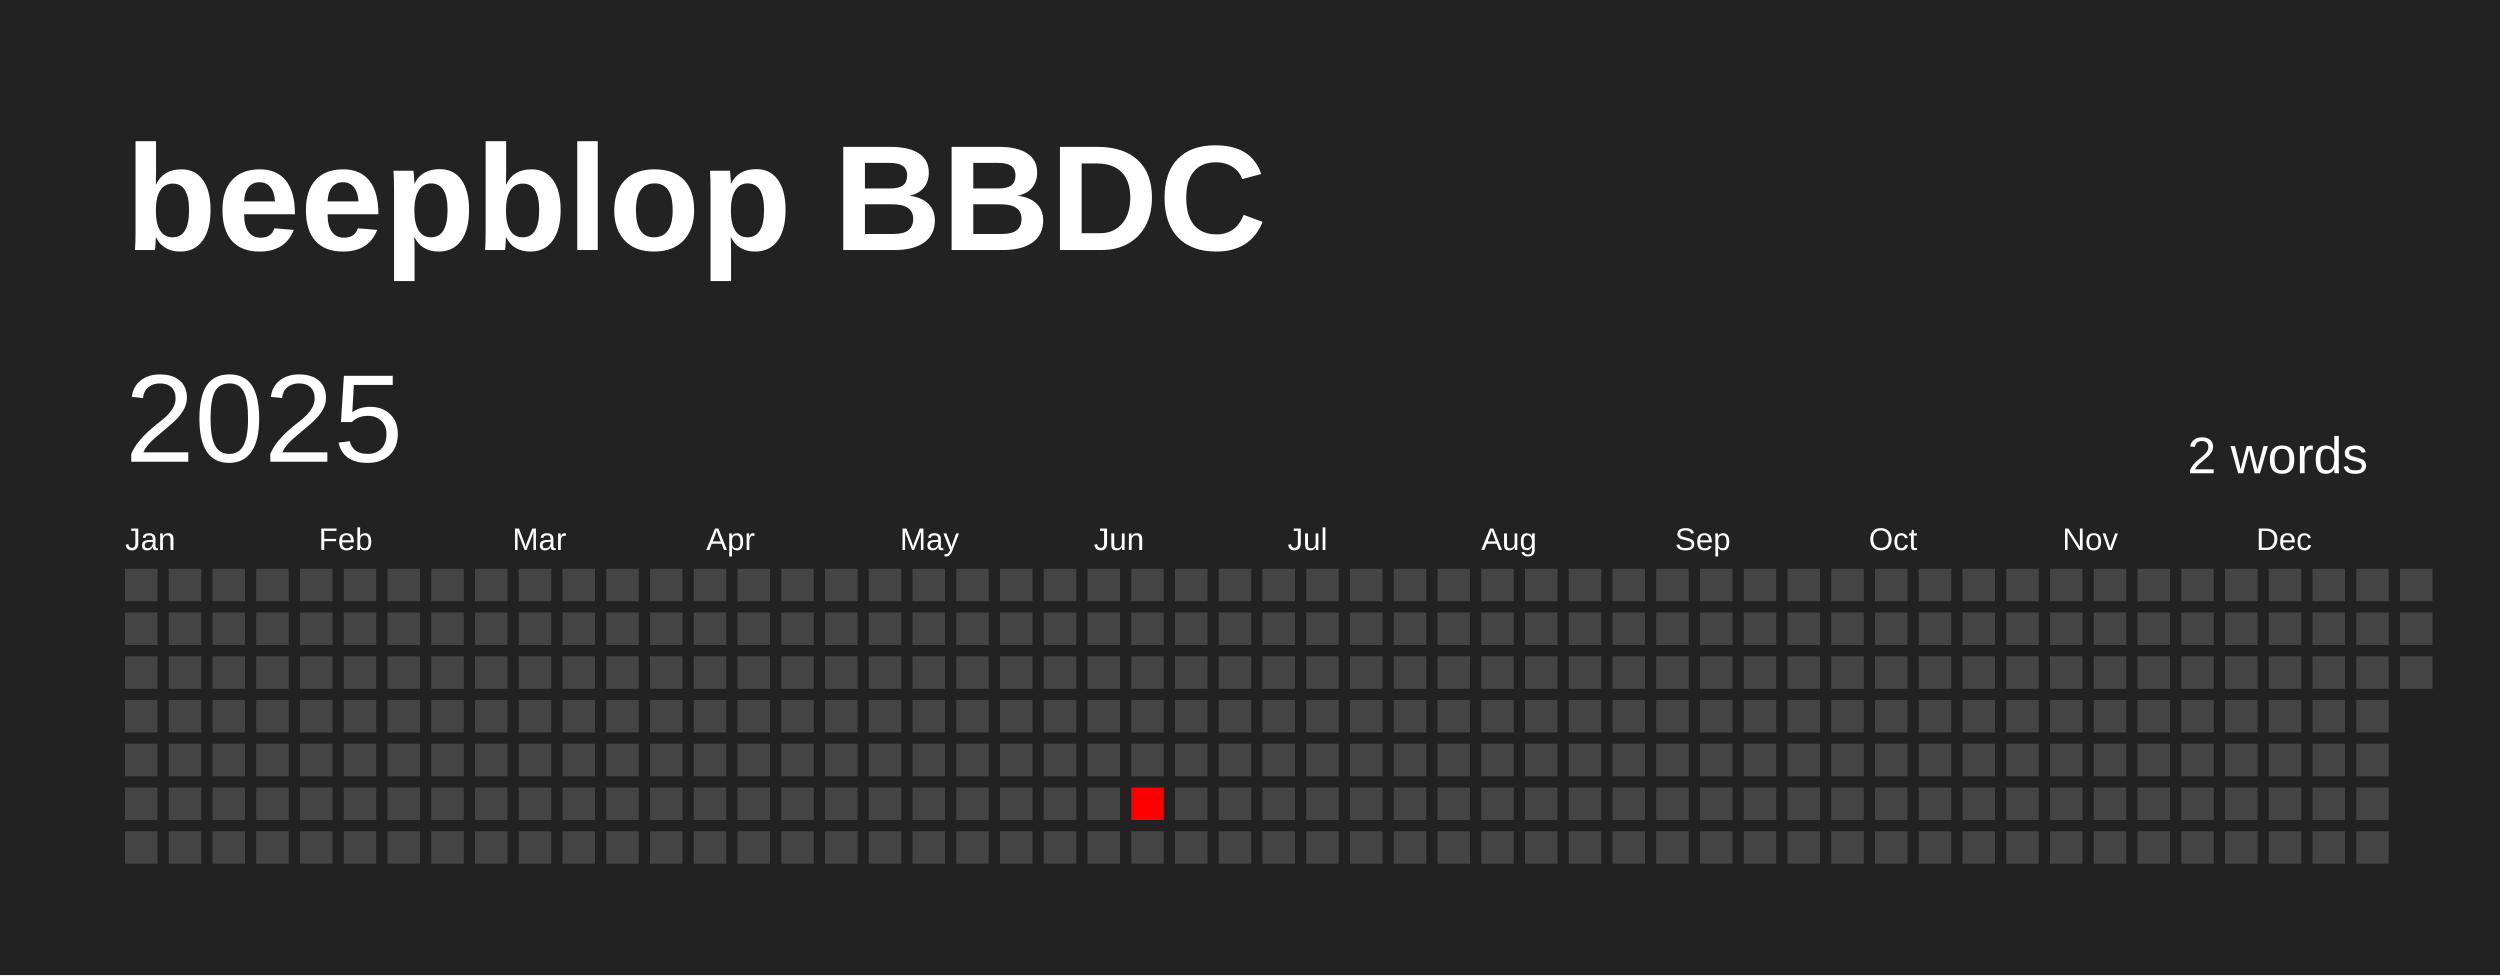
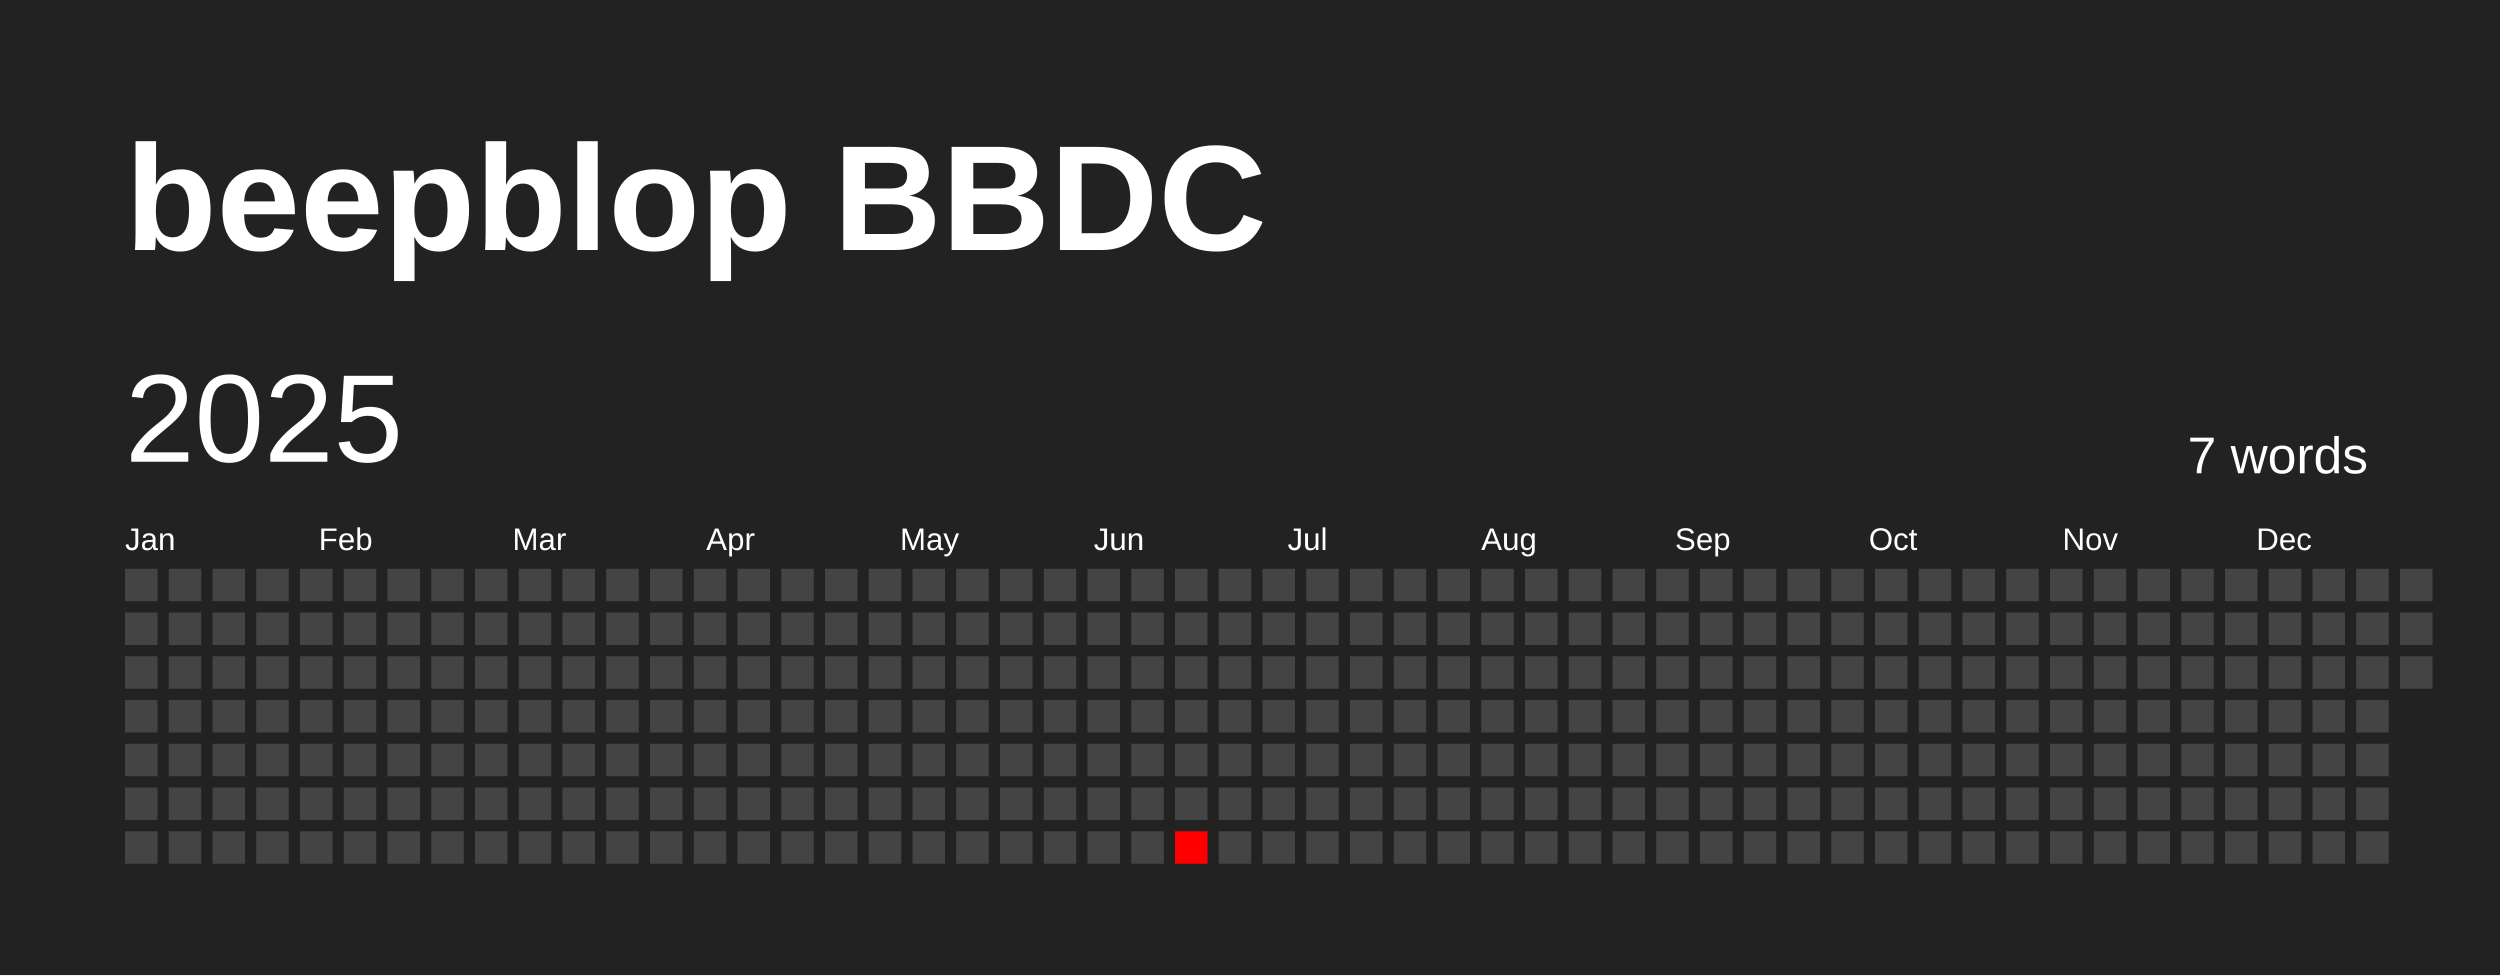
<svg xmlns="http://www.w3.org/2000/svg" baseProfile="full" height="78mm" version="1.1" viewBox="0,0,200,78" width="200mm">
  <defs />
  <rect fill="#222222" height="78" width="200" x="0" y="0" />
  <text fill="#FFFFFF" style="font-size:12px; font-family:Arial; font-weight:bold;" x="10" y="20">beepblop BBDC</text>
  <text dominant-baseline="hanging" fill="#FFFFFF" style="font-size:10.0px; font-family:Arial;" x="10" y="30">2025</text>
-   <text dominant-baseline="hanging" fill="#FFFFFF" style="font-size:4.125px; font-family:Arial;" x="175" y="35">2 words</text>
+   <text dominant-baseline="hanging" fill="#FFFFFF" style="font-size:4.125px; font-family:Arial;" x="175" y="35">7 words</text>
  <text fill="#FFFFFF" style="font-size:2.5px; font-family:Arial" x="10.0" y="44">Jan</text>
  <text fill="#FFFFFF" style="font-size:2.5px; font-family:Arial" x="25.5" y="44">Feb</text>
  <text fill="#FFFFFF" style="font-size:2.5px; font-family:Arial" x="41.0" y="44">Mar</text>
  <text fill="#FFFFFF" style="font-size:2.5px; font-family:Arial" x="56.5" y="44">Apr</text>
  <text fill="#FFFFFF" style="font-size:2.5px; font-family:Arial" x="72.0" y="44">May</text>
  <text fill="#FFFFFF" style="font-size:2.5px; font-family:Arial" x="87.5" y="44">Jun</text>
  <text fill="#FFFFFF" style="font-size:2.5px; font-family:Arial" x="103.0" y="44">Jul</text>
  <text fill="#FFFFFF" style="font-size:2.5px; font-family:Arial" x="118.5" y="44">Aug</text>
  <text fill="#FFFFFF" style="font-size:2.5px; font-family:Arial" x="134.0" y="44">Sep</text>
  <text fill="#FFFFFF" style="font-size:2.5px; font-family:Arial" x="149.5" y="44">Oct</text>
  <text fill="#FFFFFF" style="font-size:2.5px; font-family:Arial" x="165.0" y="44">Nov</text>
  <text fill="#FFFFFF" style="font-size:2.5px; font-family:Arial" x="180.5" y="44">Dec</text>
  <rect fill="#444444" height="2.6" width="2.6" x="10.0" y="45.5" />
  <rect fill="#444444" height="2.6" width="2.6" x="10.0" y="49.0" />
  <rect fill="#444444" height="2.6" width="2.6" x="10.0" y="52.5" />
  <rect fill="#444444" height="2.6" width="2.6" x="10.0" y="56.0" />
  <rect fill="#444444" height="2.6" width="2.6" x="10.0" y="59.5" />
  <rect fill="#444444" height="2.6" width="2.6" x="10.0" y="63.0" />
  <rect fill="#444444" height="2.6" width="2.6" x="10.0" y="66.5" />
  <rect fill="#444444" height="2.6" width="2.6" x="13.5" y="45.5" />
  <rect fill="#444444" height="2.6" width="2.6" x="13.5" y="49.0" />
  <rect fill="#444444" height="2.6" width="2.6" x="13.5" y="52.5" />
  <rect fill="#444444" height="2.6" width="2.6" x="13.5" y="56.0" />
  <rect fill="#444444" height="2.6" width="2.6" x="13.5" y="59.5" />
  <rect fill="#444444" height="2.6" width="2.6" x="13.5" y="63.0" />
  <rect fill="#444444" height="2.6" width="2.6" x="13.5" y="66.5" />
  <rect fill="#444444" height="2.6" width="2.6" x="17.0" y="45.5" />
  <rect fill="#444444" height="2.6" width="2.6" x="17.0" y="49.0" />
  <rect fill="#444444" height="2.6" width="2.6" x="17.0" y="52.5" />
  <rect fill="#444444" height="2.6" width="2.6" x="17.0" y="56.0" />
  <rect fill="#444444" height="2.6" width="2.6" x="17.0" y="59.5" />
  <rect fill="#444444" height="2.6" width="2.6" x="17.0" y="63.0" />
  <rect fill="#444444" height="2.6" width="2.6" x="17.0" y="66.5" />
  <rect fill="#444444" height="2.6" width="2.6" x="20.5" y="45.5" />
  <rect fill="#444444" height="2.6" width="2.6" x="20.5" y="49.0" />
  <rect fill="#444444" height="2.6" width="2.6" x="20.5" y="52.5" />
  <rect fill="#444444" height="2.6" width="2.6" x="20.5" y="56.0" />
  <rect fill="#444444" height="2.6" width="2.6" x="20.5" y="59.5" />
  <rect fill="#444444" height="2.6" width="2.6" x="20.5" y="63.0" />
  <rect fill="#444444" height="2.6" width="2.6" x="20.5" y="66.5" />
  <rect fill="#444444" height="2.6" width="2.6" x="24.0" y="45.5" />
  <rect fill="#444444" height="2.6" width="2.6" x="24.0" y="49.0" />
  <rect fill="#444444" height="2.6" width="2.6" x="24.0" y="52.5" />
  <rect fill="#444444" height="2.6" width="2.6" x="24.0" y="56.0" />
  <rect fill="#444444" height="2.6" width="2.6" x="24.0" y="59.5" />
  <rect fill="#444444" height="2.6" width="2.6" x="24.0" y="63.0" />
  <rect fill="#444444" height="2.6" width="2.6" x="24.0" y="66.5" />
  <rect fill="#444444" height="2.6" width="2.6" x="27.5" y="45.5" />
  <rect fill="#444444" height="2.6" width="2.6" x="27.5" y="49.0" />
  <rect fill="#444444" height="2.6" width="2.6" x="27.5" y="52.5" />
  <rect fill="#444444" height="2.6" width="2.6" x="27.5" y="56.0" />
  <rect fill="#444444" height="2.6" width="2.6" x="27.5" y="59.5" />
  <rect fill="#444444" height="2.6" width="2.6" x="27.5" y="63.0" />
  <rect fill="#444444" height="2.6" width="2.6" x="27.5" y="66.5" />
  <rect fill="#444444" height="2.6" width="2.6" x="31.0" y="45.5" />
  <rect fill="#444444" height="2.6" width="2.6" x="31.0" y="49.0" />
  <rect fill="#444444" height="2.6" width="2.6" x="31.0" y="52.5" />
  <rect fill="#444444" height="2.6" width="2.6" x="31.0" y="56.0" />
  <rect fill="#444444" height="2.6" width="2.6" x="31.0" y="59.5" />
  <rect fill="#444444" height="2.6" width="2.6" x="31.0" y="63.0" />
  <rect fill="#444444" height="2.6" width="2.6" x="31.0" y="66.5" />
  <rect fill="#444444" height="2.6" width="2.6" x="34.5" y="45.5" />
  <rect fill="#444444" height="2.6" width="2.6" x="34.5" y="49.0" />
  <rect fill="#444444" height="2.6" width="2.6" x="34.5" y="52.5" />
  <rect fill="#444444" height="2.6" width="2.6" x="34.5" y="56.0" />
  <rect fill="#444444" height="2.6" width="2.6" x="34.5" y="59.5" />
  <rect fill="#444444" height="2.6" width="2.6" x="34.5" y="63.0" />
  <rect fill="#444444" height="2.6" width="2.6" x="34.5" y="66.5" />
  <rect fill="#444444" height="2.6" width="2.6" x="38.0" y="45.5" />
  <rect fill="#444444" height="2.6" width="2.6" x="38.0" y="49.0" />
  <rect fill="#444444" height="2.6" width="2.6" x="38.0" y="52.5" />
  <rect fill="#444444" height="2.6" width="2.6" x="38.0" y="56.0" />
  <rect fill="#444444" height="2.6" width="2.6" x="38.0" y="59.5" />
  <rect fill="#444444" height="2.6" width="2.6" x="38.0" y="63.0" />
  <rect fill="#444444" height="2.6" width="2.6" x="38.0" y="66.5" />
  <rect fill="#444444" height="2.6" width="2.6" x="41.5" y="45.5" />
  <rect fill="#444444" height="2.6" width="2.6" x="41.5" y="49.0" />
  <rect fill="#444444" height="2.6" width="2.6" x="41.5" y="52.5" />
  <rect fill="#444444" height="2.6" width="2.6" x="41.5" y="56.0" />
  <rect fill="#444444" height="2.6" width="2.6" x="41.5" y="59.5" />
  <rect fill="#444444" height="2.6" width="2.6" x="41.5" y="63.0" />
  <rect fill="#444444" height="2.6" width="2.6" x="41.5" y="66.5" />
  <rect fill="#444444" height="2.6" width="2.6" x="45.0" y="45.5" />
  <rect fill="#444444" height="2.6" width="2.6" x="45.0" y="49.0" />
  <rect fill="#444444" height="2.6" width="2.6" x="45.0" y="52.5" />
  <rect fill="#444444" height="2.6" width="2.6" x="45.0" y="56.0" />
  <rect fill="#444444" height="2.6" width="2.6" x="45.0" y="59.5" />
  <rect fill="#444444" height="2.6" width="2.6" x="45.0" y="63.0" />
  <rect fill="#444444" height="2.6" width="2.6" x="45.0" y="66.5" />
  <rect fill="#444444" height="2.6" width="2.6" x="48.5" y="45.5" />
  <rect fill="#444444" height="2.6" width="2.6" x="48.5" y="49.0" />
  <rect fill="#444444" height="2.6" width="2.6" x="48.5" y="52.5" />
  <rect fill="#444444" height="2.6" width="2.6" x="48.5" y="56.0" />
  <rect fill="#444444" height="2.6" width="2.6" x="48.5" y="59.5" />
  <rect fill="#444444" height="2.6" width="2.6" x="48.5" y="63.0" />
  <rect fill="#444444" height="2.6" width="2.6" x="48.5" y="66.5" />
  <rect fill="#444444" height="2.6" width="2.6" x="52.0" y="45.5" />
  <rect fill="#444444" height="2.6" width="2.6" x="52.0" y="49.0" />
  <rect fill="#444444" height="2.6" width="2.6" x="52.0" y="52.5" />
  <rect fill="#444444" height="2.6" width="2.6" x="52.0" y="56.0" />
  <rect fill="#444444" height="2.6" width="2.6" x="52.0" y="59.5" />
  <rect fill="#444444" height="2.6" width="2.6" x="52.0" y="63.0" />
  <rect fill="#444444" height="2.6" width="2.6" x="52.0" y="66.5" />
  <rect fill="#444444" height="2.6" width="2.6" x="55.5" y="45.5" />
  <rect fill="#444444" height="2.6" width="2.6" x="55.5" y="49.0" />
  <rect fill="#444444" height="2.6" width="2.6" x="55.5" y="52.5" />
  <rect fill="#444444" height="2.6" width="2.6" x="55.5" y="56.0" />
  <rect fill="#444444" height="2.6" width="2.6" x="55.5" y="59.5" />
  <rect fill="#444444" height="2.6" width="2.6" x="55.5" y="63.0" />
  <rect fill="#444444" height="2.6" width="2.6" x="55.5" y="66.5" />
  <rect fill="#444444" height="2.6" width="2.6" x="59.0" y="45.5" />
  <rect fill="#444444" height="2.6" width="2.6" x="59.0" y="49.0" />
  <rect fill="#444444" height="2.6" width="2.6" x="59.0" y="52.5" />
  <rect fill="#444444" height="2.6" width="2.6" x="59.0" y="56.0" />
  <rect fill="#444444" height="2.6" width="2.6" x="59.0" y="59.5" />
  <rect fill="#444444" height="2.6" width="2.6" x="59.0" y="63.0" />
  <rect fill="#444444" height="2.6" width="2.6" x="59.0" y="66.5" />
  <rect fill="#444444" height="2.6" width="2.6" x="62.5" y="45.5" />
  <rect fill="#444444" height="2.6" width="2.6" x="62.5" y="49.0" />
  <rect fill="#444444" height="2.6" width="2.6" x="62.5" y="52.5" />
  <rect fill="#444444" height="2.6" width="2.6" x="62.5" y="56.0" />
  <rect fill="#444444" height="2.6" width="2.6" x="62.5" y="59.5" />
  <rect fill="#444444" height="2.6" width="2.6" x="62.5" y="63.0" />
  <rect fill="#444444" height="2.6" width="2.6" x="62.5" y="66.5" />
  <rect fill="#444444" height="2.6" width="2.6" x="66.0" y="45.5" />
  <rect fill="#444444" height="2.6" width="2.6" x="66.0" y="49.0" />
  <rect fill="#444444" height="2.6" width="2.6" x="66.0" y="52.5" />
  <rect fill="#444444" height="2.6" width="2.6" x="66.0" y="56.0" />
  <rect fill="#444444" height="2.6" width="2.6" x="66.0" y="59.5" />
  <rect fill="#444444" height="2.6" width="2.6" x="66.0" y="63.0" />
  <rect fill="#444444" height="2.6" width="2.6" x="66.0" y="66.5" />
  <rect fill="#444444" height="2.6" width="2.6" x="69.5" y="45.5" />
  <rect fill="#444444" height="2.6" width="2.6" x="69.5" y="49.0" />
  <rect fill="#444444" height="2.6" width="2.6" x="69.5" y="52.5" />
  <rect fill="#444444" height="2.6" width="2.6" x="69.5" y="56.0" />
  <rect fill="#444444" height="2.6" width="2.6" x="69.5" y="59.5" />
  <rect fill="#444444" height="2.6" width="2.6" x="69.5" y="63.0" />
  <rect fill="#444444" height="2.6" width="2.6" x="69.5" y="66.5" />
  <rect fill="#444444" height="2.6" width="2.6" x="73.0" y="45.5" />
  <rect fill="#444444" height="2.6" width="2.6" x="73.0" y="49.0" />
  <rect fill="#444444" height="2.6" width="2.6" x="73.0" y="52.5" />
  <rect fill="#444444" height="2.6" width="2.6" x="73.0" y="56.0" />
  <rect fill="#444444" height="2.6" width="2.6" x="73.0" y="59.5" />
  <rect fill="#444444" height="2.6" width="2.6" x="73.0" y="63.0" />
  <rect fill="#444444" height="2.6" width="2.6" x="73.0" y="66.5" />
  <rect fill="#444444" height="2.6" width="2.6" x="76.5" y="45.5" />
  <rect fill="#444444" height="2.6" width="2.6" x="76.5" y="49.0" />
  <rect fill="#444444" height="2.6" width="2.6" x="76.5" y="52.5" />
  <rect fill="#444444" height="2.6" width="2.6" x="76.5" y="56.0" />
  <rect fill="#444444" height="2.6" width="2.6" x="76.5" y="59.5" />
  <rect fill="#444444" height="2.6" width="2.6" x="76.5" y="63.0" />
  <rect fill="#444444" height="2.6" width="2.6" x="76.5" y="66.5" />
  <rect fill="#444444" height="2.6" width="2.6" x="80.0" y="45.5" />
  <rect fill="#444444" height="2.6" width="2.6" x="80.0" y="49.0" />
  <rect fill="#444444" height="2.6" width="2.6" x="80.0" y="52.5" />
  <rect fill="#444444" height="2.6" width="2.6" x="80.0" y="56.0" />
  <rect fill="#444444" height="2.6" width="2.6" x="80.0" y="59.5" />
  <rect fill="#444444" height="2.6" width="2.6" x="80.0" y="63.0" />
  <rect fill="#444444" height="2.6" width="2.6" x="80.0" y="66.5" />
  <rect fill="#444444" height="2.6" width="2.6" x="83.5" y="45.5" />
  <rect fill="#444444" height="2.6" width="2.6" x="83.5" y="49.0" />
  <rect fill="#444444" height="2.6" width="2.6" x="83.5" y="52.5" />
  <rect fill="#444444" height="2.6" width="2.6" x="83.5" y="56.0" />
  <rect fill="#444444" height="2.6" width="2.6" x="83.5" y="59.5" />
  <rect fill="#444444" height="2.6" width="2.6" x="83.5" y="63.0" />
  <rect fill="#444444" height="2.6" width="2.6" x="83.5" y="66.5" />
  <rect fill="#444444" height="2.6" width="2.6" x="87.0" y="45.5" />
  <rect fill="#444444" height="2.6" width="2.6" x="87.0" y="49.0" />
  <rect fill="#444444" height="2.6" width="2.6" x="87.0" y="52.5" />
  <rect fill="#444444" height="2.6" width="2.6" x="87.0" y="56.0" />
  <rect fill="#444444" height="2.6" width="2.6" x="87.0" y="59.5" />
  <rect fill="#444444" height="2.6" width="2.6" x="87.0" y="63.0" />
  <rect fill="#444444" height="2.6" width="2.6" x="87.0" y="66.5" />
  <rect fill="#444444" height="2.6" width="2.6" x="90.5" y="45.5" />
  <rect fill="#444444" height="2.6" width="2.6" x="90.5" y="49.0" />
  <rect fill="#444444" height="2.6" width="2.6" x="90.5" y="52.5" />
  <rect fill="#444444" height="2.6" width="2.6" x="90.5" y="56.0" />
  <rect fill="#444444" height="2.6" width="2.6" x="90.5" y="59.5" />
-   <rect fill="#ff0000" height="2.6" width="2.6" x="90.5" y="63.0" />
+   <rect fill="#444444" height="2.6" width="2.6" x="90.5" y="63.0" />
  <rect fill="#444444" height="2.6" width="2.6" x="90.5" y="66.5" />
  <rect fill="#444444" height="2.6" width="2.6" x="94.0" y="45.5" />
  <rect fill="#444444" height="2.6" width="2.6" x="94.0" y="49.0" />
  <rect fill="#444444" height="2.6" width="2.6" x="94.0" y="52.5" />
  <rect fill="#444444" height="2.6" width="2.6" x="94.0" y="56.0" />
  <rect fill="#444444" height="2.6" width="2.6" x="94.0" y="59.5" />
  <rect fill="#444444" height="2.6" width="2.6" x="94.0" y="63.0" />
-   <rect fill="#444444" height="2.6" width="2.6" x="94.0" y="66.5" />
+   <rect fill="#ff0000" height="2.6" width="2.6" x="94.0" y="66.5" />
  <rect fill="#444444" height="2.6" width="2.6" x="97.5" y="45.5" />
  <rect fill="#444444" height="2.6" width="2.6" x="97.5" y="49.0" />
  <rect fill="#444444" height="2.6" width="2.6" x="97.5" y="52.5" />
  <rect fill="#444444" height="2.6" width="2.6" x="97.5" y="56.0" />
  <rect fill="#444444" height="2.6" width="2.6" x="97.5" y="59.5" />
  <rect fill="#444444" height="2.6" width="2.6" x="97.5" y="63.0" />
  <rect fill="#444444" height="2.6" width="2.6" x="97.5" y="66.5" />
  <rect fill="#444444" height="2.6" width="2.6" x="101.0" y="45.5" />
  <rect fill="#444444" height="2.6" width="2.6" x="101.0" y="49.0" />
  <rect fill="#444444" height="2.6" width="2.6" x="101.0" y="52.5" />
  <rect fill="#444444" height="2.6" width="2.6" x="101.0" y="56.0" />
  <rect fill="#444444" height="2.6" width="2.6" x="101.0" y="59.5" />
  <rect fill="#444444" height="2.6" width="2.6" x="101.0" y="63.0" />
  <rect fill="#444444" height="2.6" width="2.6" x="101.0" y="66.5" />
  <rect fill="#444444" height="2.6" width="2.6" x="104.5" y="45.5" />
  <rect fill="#444444" height="2.6" width="2.6" x="104.5" y="49.0" />
  <rect fill="#444444" height="2.6" width="2.6" x="104.5" y="52.5" />
  <rect fill="#444444" height="2.6" width="2.6" x="104.5" y="56.0" />
  <rect fill="#444444" height="2.6" width="2.6" x="104.5" y="59.5" />
  <rect fill="#444444" height="2.6" width="2.6" x="104.5" y="63.0" />
  <rect fill="#444444" height="2.6" width="2.6" x="104.5" y="66.5" />
  <rect fill="#444444" height="2.6" width="2.6" x="108.0" y="45.5" />
  <rect fill="#444444" height="2.6" width="2.6" x="108.0" y="49.0" />
  <rect fill="#444444" height="2.6" width="2.6" x="108.0" y="52.5" />
  <rect fill="#444444" height="2.6" width="2.6" x="108.0" y="56.0" />
  <rect fill="#444444" height="2.6" width="2.6" x="108.0" y="59.5" />
  <rect fill="#444444" height="2.6" width="2.6" x="108.0" y="63.0" />
  <rect fill="#444444" height="2.6" width="2.6" x="108.0" y="66.5" />
  <rect fill="#444444" height="2.6" width="2.6" x="111.5" y="45.5" />
  <rect fill="#444444" height="2.6" width="2.6" x="111.5" y="49.0" />
  <rect fill="#444444" height="2.6" width="2.6" x="111.5" y="52.5" />
  <rect fill="#444444" height="2.6" width="2.6" x="111.5" y="56.0" />
  <rect fill="#444444" height="2.6" width="2.6" x="111.5" y="59.5" />
  <rect fill="#444444" height="2.6" width="2.6" x="111.5" y="63.0" />
  <rect fill="#444444" height="2.6" width="2.6" x="111.5" y="66.5" />
  <rect fill="#444444" height="2.6" width="2.6" x="115.0" y="45.5" />
  <rect fill="#444444" height="2.6" width="2.6" x="115.0" y="49.0" />
  <rect fill="#444444" height="2.6" width="2.6" x="115.0" y="52.5" />
  <rect fill="#444444" height="2.6" width="2.6" x="115.0" y="56.0" />
  <rect fill="#444444" height="2.6" width="2.6" x="115.0" y="59.5" />
  <rect fill="#444444" height="2.6" width="2.6" x="115.0" y="63.0" />
  <rect fill="#444444" height="2.6" width="2.6" x="115.0" y="66.5" />
  <rect fill="#444444" height="2.6" width="2.6" x="118.5" y="45.5" />
  <rect fill="#444444" height="2.6" width="2.6" x="118.5" y="49.0" />
  <rect fill="#444444" height="2.6" width="2.6" x="118.5" y="52.5" />
  <rect fill="#444444" height="2.6" width="2.6" x="118.5" y="56.0" />
  <rect fill="#444444" height="2.6" width="2.6" x="118.5" y="59.5" />
  <rect fill="#444444" height="2.6" width="2.6" x="118.5" y="63.0" />
  <rect fill="#444444" height="2.6" width="2.6" x="118.5" y="66.5" />
  <rect fill="#444444" height="2.6" width="2.6" x="122.0" y="45.5" />
  <rect fill="#444444" height="2.6" width="2.6" x="122.0" y="49.0" />
  <rect fill="#444444" height="2.6" width="2.6" x="122.0" y="52.5" />
  <rect fill="#444444" height="2.6" width="2.6" x="122.0" y="56.0" />
  <rect fill="#444444" height="2.6" width="2.6" x="122.0" y="59.5" />
  <rect fill="#444444" height="2.6" width="2.6" x="122.0" y="63.0" />
  <rect fill="#444444" height="2.6" width="2.6" x="122.0" y="66.5" />
  <rect fill="#444444" height="2.6" width="2.6" x="125.5" y="45.5" />
  <rect fill="#444444" height="2.6" width="2.6" x="125.5" y="49.0" />
  <rect fill="#444444" height="2.6" width="2.6" x="125.5" y="52.5" />
  <rect fill="#444444" height="2.6" width="2.6" x="125.5" y="56.0" />
  <rect fill="#444444" height="2.6" width="2.6" x="125.5" y="59.5" />
  <rect fill="#444444" height="2.6" width="2.6" x="125.5" y="63.0" />
  <rect fill="#444444" height="2.6" width="2.6" x="125.5" y="66.5" />
  <rect fill="#444444" height="2.6" width="2.6" x="129.0" y="45.5" />
  <rect fill="#444444" height="2.6" width="2.6" x="129.0" y="49.0" />
  <rect fill="#444444" height="2.6" width="2.6" x="129.0" y="52.5" />
  <rect fill="#444444" height="2.6" width="2.6" x="129.0" y="56.0" />
  <rect fill="#444444" height="2.6" width="2.6" x="129.0" y="59.5" />
  <rect fill="#444444" height="2.6" width="2.6" x="129.0" y="63.0" />
  <rect fill="#444444" height="2.6" width="2.6" x="129.0" y="66.5" />
  <rect fill="#444444" height="2.6" width="2.6" x="132.5" y="45.5" />
  <rect fill="#444444" height="2.6" width="2.6" x="132.5" y="49.0" />
  <rect fill="#444444" height="2.6" width="2.6" x="132.5" y="52.5" />
  <rect fill="#444444" height="2.6" width="2.6" x="132.5" y="56.0" />
  <rect fill="#444444" height="2.6" width="2.6" x="132.5" y="59.5" />
  <rect fill="#444444" height="2.6" width="2.6" x="132.5" y="63.0" />
  <rect fill="#444444" height="2.6" width="2.6" x="132.5" y="66.5" />
  <rect fill="#444444" height="2.6" width="2.6" x="136.0" y="45.5" />
  <rect fill="#444444" height="2.6" width="2.6" x="136.0" y="49.0" />
  <rect fill="#444444" height="2.6" width="2.6" x="136.0" y="52.5" />
  <rect fill="#444444" height="2.6" width="2.6" x="136.0" y="56.0" />
  <rect fill="#444444" height="2.6" width="2.6" x="136.0" y="59.5" />
  <rect fill="#444444" height="2.6" width="2.6" x="136.0" y="63.0" />
  <rect fill="#444444" height="2.6" width="2.6" x="136.0" y="66.5" />
  <rect fill="#444444" height="2.6" width="2.6" x="139.5" y="45.5" />
  <rect fill="#444444" height="2.6" width="2.6" x="139.5" y="49.0" />
  <rect fill="#444444" height="2.6" width="2.6" x="139.5" y="52.5" />
  <rect fill="#444444" height="2.6" width="2.6" x="139.5" y="56.0" />
  <rect fill="#444444" height="2.6" width="2.6" x="139.5" y="59.5" />
  <rect fill="#444444" height="2.6" width="2.6" x="139.5" y="63.0" />
  <rect fill="#444444" height="2.6" width="2.6" x="139.5" y="66.5" />
  <rect fill="#444444" height="2.6" width="2.6" x="143.0" y="45.5" />
  <rect fill="#444444" height="2.6" width="2.6" x="143.0" y="49.0" />
  <rect fill="#444444" height="2.6" width="2.6" x="143.0" y="52.5" />
  <rect fill="#444444" height="2.6" width="2.6" x="143.0" y="56.0" />
  <rect fill="#444444" height="2.6" width="2.6" x="143.0" y="59.5" />
  <rect fill="#444444" height="2.6" width="2.6" x="143.0" y="63.0" />
  <rect fill="#444444" height="2.6" width="2.6" x="143.0" y="66.5" />
  <rect fill="#444444" height="2.6" width="2.6" x="146.5" y="45.5" />
  <rect fill="#444444" height="2.6" width="2.6" x="146.5" y="49.0" />
  <rect fill="#444444" height="2.6" width="2.6" x="146.5" y="52.5" />
  <rect fill="#444444" height="2.6" width="2.6" x="146.5" y="56.0" />
  <rect fill="#444444" height="2.6" width="2.6" x="146.5" y="59.5" />
  <rect fill="#444444" height="2.6" width="2.6" x="146.5" y="63.0" />
  <rect fill="#444444" height="2.6" width="2.6" x="146.5" y="66.5" />
  <rect fill="#444444" height="2.6" width="2.6" x="150.0" y="45.5" />
  <rect fill="#444444" height="2.6" width="2.6" x="150.0" y="49.0" />
  <rect fill="#444444" height="2.6" width="2.6" x="150.0" y="52.5" />
  <rect fill="#444444" height="2.6" width="2.6" x="150.0" y="56.0" />
  <rect fill="#444444" height="2.6" width="2.6" x="150.0" y="59.5" />
  <rect fill="#444444" height="2.6" width="2.6" x="150.0" y="63.0" />
  <rect fill="#444444" height="2.6" width="2.6" x="150.0" y="66.5" />
  <rect fill="#444444" height="2.6" width="2.6" x="153.5" y="45.5" />
  <rect fill="#444444" height="2.6" width="2.6" x="153.5" y="49.0" />
  <rect fill="#444444" height="2.6" width="2.6" x="153.5" y="52.5" />
  <rect fill="#444444" height="2.6" width="2.6" x="153.5" y="56.0" />
  <rect fill="#444444" height="2.6" width="2.6" x="153.5" y="59.5" />
  <rect fill="#444444" height="2.6" width="2.6" x="153.5" y="63.0" />
  <rect fill="#444444" height="2.6" width="2.6" x="153.5" y="66.5" />
  <rect fill="#444444" height="2.6" width="2.6" x="157.0" y="45.5" />
  <rect fill="#444444" height="2.6" width="2.6" x="157.0" y="49.0" />
  <rect fill="#444444" height="2.6" width="2.6" x="157.0" y="52.5" />
  <rect fill="#444444" height="2.6" width="2.6" x="157.0" y="56.0" />
  <rect fill="#444444" height="2.6" width="2.6" x="157.0" y="59.5" />
  <rect fill="#444444" height="2.6" width="2.6" x="157.0" y="63.0" />
  <rect fill="#444444" height="2.6" width="2.6" x="157.0" y="66.5" />
  <rect fill="#444444" height="2.6" width="2.6" x="160.5" y="45.5" />
  <rect fill="#444444" height="2.6" width="2.6" x="160.5" y="49.0" />
  <rect fill="#444444" height="2.6" width="2.6" x="160.5" y="52.5" />
  <rect fill="#444444" height="2.6" width="2.6" x="160.5" y="56.0" />
  <rect fill="#444444" height="2.6" width="2.6" x="160.5" y="59.5" />
  <rect fill="#444444" height="2.6" width="2.6" x="160.5" y="63.0" />
  <rect fill="#444444" height="2.6" width="2.6" x="160.5" y="66.5" />
  <rect fill="#444444" height="2.6" width="2.6" x="164.0" y="45.5" />
  <rect fill="#444444" height="2.6" width="2.6" x="164.0" y="49.0" />
  <rect fill="#444444" height="2.6" width="2.6" x="164.0" y="52.5" />
  <rect fill="#444444" height="2.6" width="2.6" x="164.0" y="56.0" />
  <rect fill="#444444" height="2.6" width="2.6" x="164.0" y="59.5" />
  <rect fill="#444444" height="2.6" width="2.6" x="164.0" y="63.0" />
  <rect fill="#444444" height="2.6" width="2.6" x="164.0" y="66.5" />
  <rect fill="#444444" height="2.6" width="2.6" x="167.5" y="45.5" />
  <rect fill="#444444" height="2.6" width="2.6" x="167.5" y="49.0" />
  <rect fill="#444444" height="2.6" width="2.6" x="167.5" y="52.5" />
  <rect fill="#444444" height="2.6" width="2.6" x="167.5" y="56.0" />
  <rect fill="#444444" height="2.6" width="2.6" x="167.5" y="59.5" />
  <rect fill="#444444" height="2.6" width="2.6" x="167.5" y="63.0" />
  <rect fill="#444444" height="2.6" width="2.6" x="167.5" y="66.5" />
  <rect fill="#444444" height="2.6" width="2.6" x="171.0" y="45.5" />
  <rect fill="#444444" height="2.6" width="2.6" x="171.0" y="49.0" />
  <rect fill="#444444" height="2.6" width="2.6" x="171.0" y="52.5" />
  <rect fill="#444444" height="2.6" width="2.6" x="171.0" y="56.0" />
  <rect fill="#444444" height="2.6" width="2.6" x="171.0" y="59.5" />
  <rect fill="#444444" height="2.6" width="2.6" x="171.0" y="63.0" />
  <rect fill="#444444" height="2.6" width="2.6" x="171.0" y="66.5" />
  <rect fill="#444444" height="2.6" width="2.6" x="174.5" y="45.5" />
  <rect fill="#444444" height="2.6" width="2.6" x="174.5" y="49.0" />
  <rect fill="#444444" height="2.6" width="2.6" x="174.5" y="52.5" />
  <rect fill="#444444" height="2.6" width="2.6" x="174.5" y="56.0" />
  <rect fill="#444444" height="2.6" width="2.6" x="174.5" y="59.5" />
  <rect fill="#444444" height="2.6" width="2.6" x="174.5" y="63.0" />
  <rect fill="#444444" height="2.6" width="2.6" x="174.5" y="66.5" />
  <rect fill="#444444" height="2.6" width="2.6" x="178.0" y="45.5" />
  <rect fill="#444444" height="2.6" width="2.6" x="178.0" y="49.0" />
  <rect fill="#444444" height="2.6" width="2.6" x="178.0" y="52.5" />
  <rect fill="#444444" height="2.6" width="2.6" x="178.0" y="56.0" />
  <rect fill="#444444" height="2.6" width="2.6" x="178.0" y="59.5" />
  <rect fill="#444444" height="2.6" width="2.6" x="178.0" y="63.0" />
  <rect fill="#444444" height="2.6" width="2.6" x="178.0" y="66.5" />
  <rect fill="#444444" height="2.6" width="2.6" x="181.5" y="45.5" />
  <rect fill="#444444" height="2.6" width="2.6" x="181.5" y="49.0" />
  <rect fill="#444444" height="2.6" width="2.6" x="181.5" y="52.5" />
  <rect fill="#444444" height="2.6" width="2.6" x="181.5" y="56.0" />
  <rect fill="#444444" height="2.6" width="2.6" x="181.5" y="59.5" />
  <rect fill="#444444" height="2.6" width="2.6" x="181.5" y="63.0" />
  <rect fill="#444444" height="2.6" width="2.6" x="181.5" y="66.5" />
  <rect fill="#444444" height="2.6" width="2.6" x="185.0" y="45.5" />
  <rect fill="#444444" height="2.6" width="2.6" x="185.0" y="49.0" />
  <rect fill="#444444" height="2.6" width="2.6" x="185.0" y="52.5" />
  <rect fill="#444444" height="2.6" width="2.6" x="185.0" y="56.0" />
  <rect fill="#444444" height="2.6" width="2.6" x="185.0" y="59.5" />
  <rect fill="#444444" height="2.6" width="2.6" x="185.0" y="63.0" />
  <rect fill="#444444" height="2.6" width="2.6" x="185.0" y="66.5" />
  <rect fill="#444444" height="2.6" width="2.6" x="188.5" y="45.5" />
  <rect fill="#444444" height="2.6" width="2.6" x="188.5" y="49.0" />
  <rect fill="#444444" height="2.6" width="2.6" x="188.5" y="52.5" />
  <rect fill="#444444" height="2.6" width="2.6" x="188.5" y="56.0" />
  <rect fill="#444444" height="2.6" width="2.6" x="188.5" y="59.5" />
  <rect fill="#444444" height="2.6" width="2.6" x="188.5" y="63.0" />
  <rect fill="#444444" height="2.6" width="2.6" x="188.5" y="66.5" />
  <rect fill="#444444" height="2.6" width="2.6" x="192.0" y="45.5" />
  <rect fill="#444444" height="2.6" width="2.6" x="192.0" y="49.0" />
  <rect fill="#444444" height="2.6" width="2.6" x="192.0" y="52.5" />
</svg>
